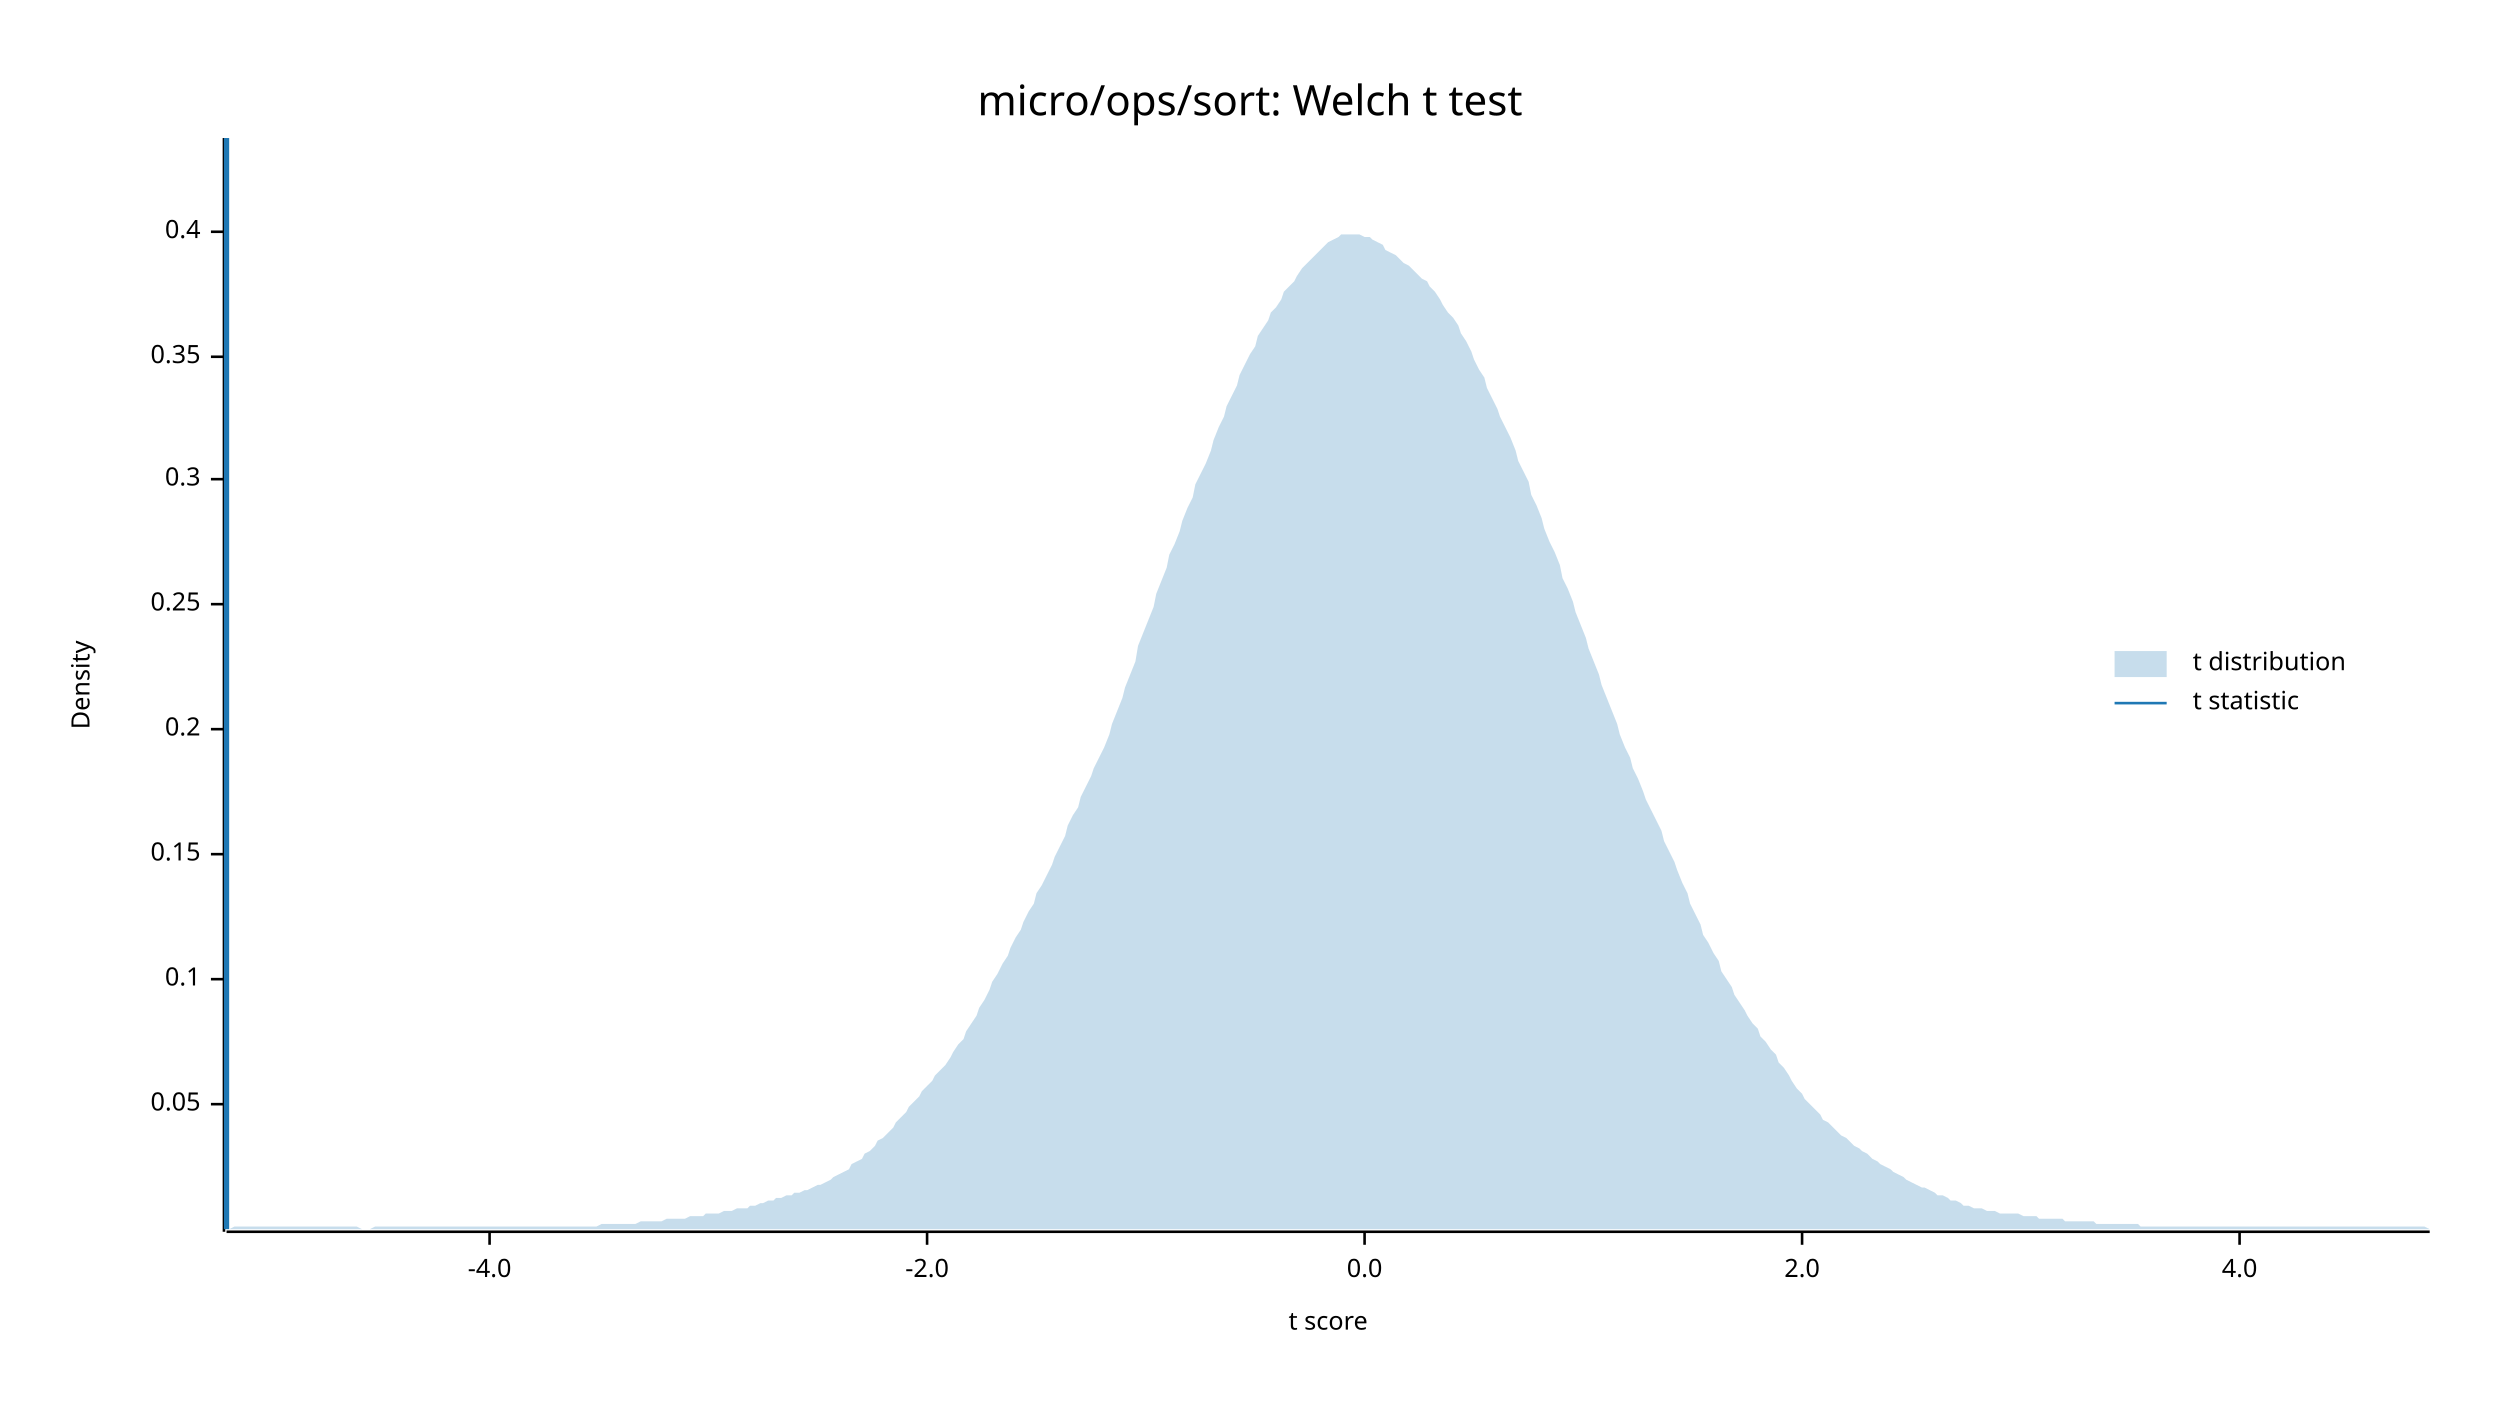
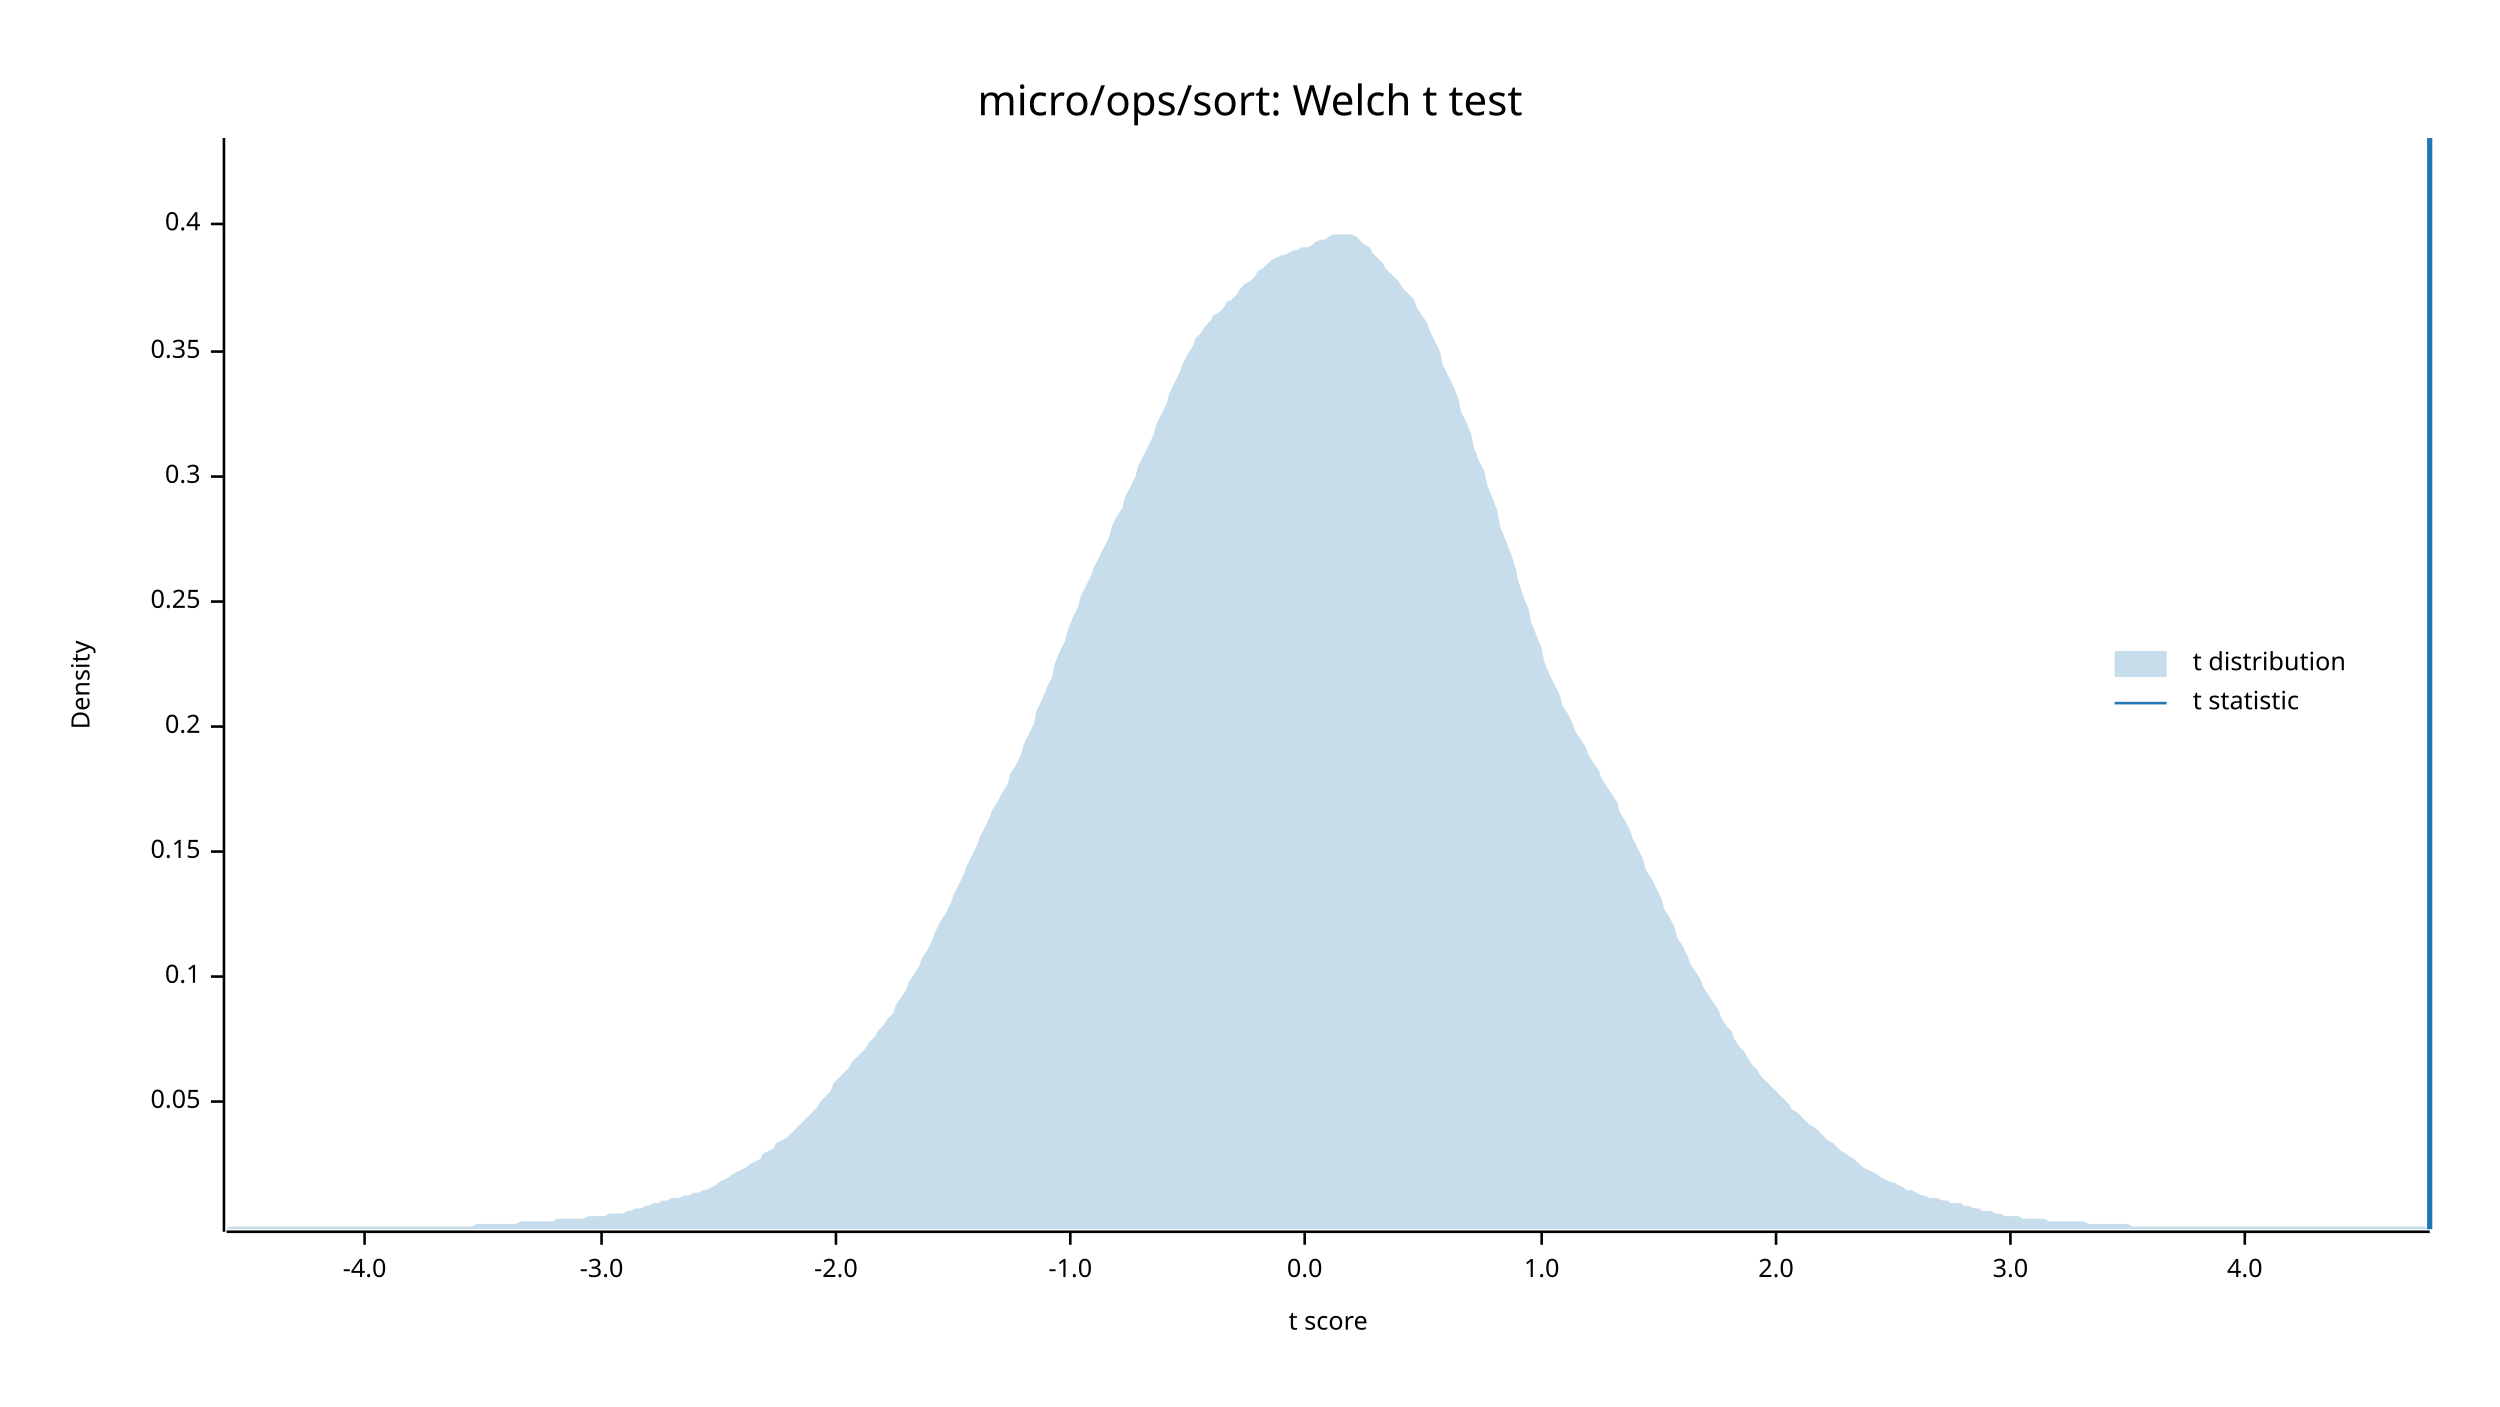
<svg xmlns="http://www.w3.org/2000/svg" width="960" height="540" viewBox="0 0 960 540">
  <text x="480" y="32" dy="0.76em" text-anchor="middle" font-family="sans-serif" font-size="16.129" opacity="1" fill="#000000">
micro/ops/sort: Welch t test
</text>
  <text x="27" y="263" dy="0.76em" text-anchor="middle" font-family="sans-serif" font-size="9.677" opacity="1" fill="#000000" transform="rotate(270, 27, 263)">
Density
</text>
  <text x="510" y="513" dy="-0.5ex" text-anchor="middle" font-family="sans-serif" font-size="9.677" opacity="1" fill="#000000">
t score
</text>
  <polyline fill="none" opacity="1" stroke="#000000" stroke-width="1" points="86,53 86,473 " />
-   <text x="77" y="424" dy="0.5ex" text-anchor="end" font-family="sans-serif" font-size="9.677" opacity="1" fill="#000000">
+   <text x="77" y="423" dy="0.5ex" text-anchor="end" font-family="sans-serif" font-size="9.677" opacity="1" fill="#000000">
0.05
</text>
-   <polyline fill="none" opacity="1" stroke="#000000" stroke-width="1" points="81,424 86,424 " />
-   <text x="77" y="376" dy="0.5ex" text-anchor="end" font-family="sans-serif" font-size="9.677" opacity="1" fill="#000000">
+   <polyline fill="none" opacity="1" stroke="#000000" stroke-width="1" points="81,423 86,423 " />
+   <text x="77" y="375" dy="0.5ex" text-anchor="end" font-family="sans-serif" font-size="9.677" opacity="1" fill="#000000">
0.1
</text>
-   <polyline fill="none" opacity="1" stroke="#000000" stroke-width="1" points="81,376 86,376 " />
-   <text x="77" y="328" dy="0.5ex" text-anchor="end" font-family="sans-serif" font-size="9.677" opacity="1" fill="#000000">
+   <polyline fill="none" opacity="1" stroke="#000000" stroke-width="1" points="81,375 86,375 " />
+   <text x="77" y="327" dy="0.5ex" text-anchor="end" font-family="sans-serif" font-size="9.677" opacity="1" fill="#000000">
0.15
</text>
-   <polyline fill="none" opacity="1" stroke="#000000" stroke-width="1" points="81,328 86,328 " />
-   <text x="77" y="280" dy="0.5ex" text-anchor="end" font-family="sans-serif" font-size="9.677" opacity="1" fill="#000000">
+   <polyline fill="none" opacity="1" stroke="#000000" stroke-width="1" points="81,327 86,327 " />
+   <text x="77" y="279" dy="0.5ex" text-anchor="end" font-family="sans-serif" font-size="9.677" opacity="1" fill="#000000">
0.2
</text>
-   <polyline fill="none" opacity="1" stroke="#000000" stroke-width="1" points="81,280 86,280 " />
-   <text x="77" y="232" dy="0.5ex" text-anchor="end" font-family="sans-serif" font-size="9.677" opacity="1" fill="#000000">
+   <polyline fill="none" opacity="1" stroke="#000000" stroke-width="1" points="81,279 86,279 " />
+   <text x="77" y="231" dy="0.5ex" text-anchor="end" font-family="sans-serif" font-size="9.677" opacity="1" fill="#000000">
0.25
</text>
-   <polyline fill="none" opacity="1" stroke="#000000" stroke-width="1" points="81,232 86,232 " />
-   <text x="77" y="184" dy="0.5ex" text-anchor="end" font-family="sans-serif" font-size="9.677" opacity="1" fill="#000000">
+   <polyline fill="none" opacity="1" stroke="#000000" stroke-width="1" points="81,231 86,231 " />
+   <text x="77" y="183" dy="0.5ex" text-anchor="end" font-family="sans-serif" font-size="9.677" opacity="1" fill="#000000">
0.3
</text>
-   <polyline fill="none" opacity="1" stroke="#000000" stroke-width="1" points="81,184 86,184 " />
-   <text x="77" y="137" dy="0.5ex" text-anchor="end" font-family="sans-serif" font-size="9.677" opacity="1" fill="#000000">
+   <polyline fill="none" opacity="1" stroke="#000000" stroke-width="1" points="81,183 86,183 " />
+   <text x="77" y="135" dy="0.5ex" text-anchor="end" font-family="sans-serif" font-size="9.677" opacity="1" fill="#000000">
0.35
</text>
-   <polyline fill="none" opacity="1" stroke="#000000" stroke-width="1" points="81,137 86,137 " />
-   <text x="77" y="89" dy="0.5ex" text-anchor="end" font-family="sans-serif" font-size="9.677" opacity="1" fill="#000000">
+   <polyline fill="none" opacity="1" stroke="#000000" stroke-width="1" points="81,135 86,135 " />
+   <text x="77" y="86" dy="0.5ex" text-anchor="end" font-family="sans-serif" font-size="9.677" opacity="1" fill="#000000">
0.4
</text>
-   <polyline fill="none" opacity="1" stroke="#000000" stroke-width="1" points="81,89 86,89 " />
+   <polyline fill="none" opacity="1" stroke="#000000" stroke-width="1" points="81,86 86,86 " />
  <polyline fill="none" opacity="1" stroke="#000000" stroke-width="1" points="87,473 933,473 " />
-   <text x="188" y="483" dy="0.76em" text-anchor="middle" font-family="sans-serif" font-size="9.677" opacity="1" fill="#000000">
+   <text x="140" y="483" dy="0.76em" text-anchor="middle" font-family="sans-serif" font-size="9.677" opacity="1" fill="#000000">
-4.0
</text>
-   <polyline fill="none" opacity="1" stroke="#000000" stroke-width="1" points="188,473 188,478 " />
-   <text x="356" y="483" dy="0.76em" text-anchor="middle" font-family="sans-serif" font-size="9.677" opacity="1" fill="#000000">
+   <polyline fill="none" opacity="1" stroke="#000000" stroke-width="1" points="140,473 140,478 " />
+   <text x="231" y="483" dy="0.76em" text-anchor="middle" font-family="sans-serif" font-size="9.677" opacity="1" fill="#000000">
+ -3.0
+ </text>
+   <polyline fill="none" opacity="1" stroke="#000000" stroke-width="1" points="231,473 231,478 " />
+   <text x="321" y="483" dy="0.76em" text-anchor="middle" font-family="sans-serif" font-size="9.677" opacity="1" fill="#000000">
-2.0
</text>
-   <polyline fill="none" opacity="1" stroke="#000000" stroke-width="1" points="356,473 356,478 " />
-   <text x="524" y="483" dy="0.76em" text-anchor="middle" font-family="sans-serif" font-size="9.677" opacity="1" fill="#000000">
+   <polyline fill="none" opacity="1" stroke="#000000" stroke-width="1" points="321,473 321,478 " />
+   <text x="411" y="483" dy="0.76em" text-anchor="middle" font-family="sans-serif" font-size="9.677" opacity="1" fill="#000000">
+ -1.0
+ </text>
+   <polyline fill="none" opacity="1" stroke="#000000" stroke-width="1" points="411,473 411,478 " />
+   <text x="501" y="483" dy="0.76em" text-anchor="middle" font-family="sans-serif" font-size="9.677" opacity="1" fill="#000000">
0.0
</text>
-   <polyline fill="none" opacity="1" stroke="#000000" stroke-width="1" points="524,473 524,478 " />
-   <text x="692" y="483" dy="0.76em" text-anchor="middle" font-family="sans-serif" font-size="9.677" opacity="1" fill="#000000">
+   <polyline fill="none" opacity="1" stroke="#000000" stroke-width="1" points="501,473 501,478 " />
+   <text x="592" y="483" dy="0.76em" text-anchor="middle" font-family="sans-serif" font-size="9.677" opacity="1" fill="#000000">
+ 1.0
+ </text>
+   <polyline fill="none" opacity="1" stroke="#000000" stroke-width="1" points="592,473 592,478 " />
+   <text x="682" y="483" dy="0.76em" text-anchor="middle" font-family="sans-serif" font-size="9.677" opacity="1" fill="#000000">
2.0
</text>
-   <polyline fill="none" opacity="1" stroke="#000000" stroke-width="1" points="692,473 692,478 " />
-   <text x="860" y="483" dy="0.76em" text-anchor="middle" font-family="sans-serif" font-size="9.677" opacity="1" fill="#000000">
+   <polyline fill="none" opacity="1" stroke="#000000" stroke-width="1" points="682,473 682,478 " />
+   <text x="772" y="483" dy="0.76em" text-anchor="middle" font-family="sans-serif" font-size="9.677" opacity="1" fill="#000000">
+ 3.0
+ </text>
+   <polyline fill="none" opacity="1" stroke="#000000" stroke-width="1" points="772,473 772,478 " />
+   <text x="862" y="483" dy="0.76em" text-anchor="middle" font-family="sans-serif" font-size="9.677" opacity="1" fill="#000000">
4.0
</text>
-   <polyline fill="none" opacity="1" stroke="#000000" stroke-width="1" points="860,473 860,478 " />
-   <polygon opacity="0.25" fill="#1F78B4" points="87,472 88,472 90,471 92,471 93,471 95,471 97,471 98,471 100,471 102,471 103,471 105,471 107,471 109,471 110,471 112,471 114,471 115,471 117,471 119,471 120,471 122,471 124,471 125,471 127,471 129,471 131,471 132,471 134,471 136,471 137,471 139,472 141,472 142,472 144,471 146,471 148,471 149,471 151,471 153,471 154,471 156,471 158,471 159,471 161,471 163,471 164,471 166,471 168,471 170,471 171,471 173,471 175,471 176,471 178,471 180,471 181,471 183,471 185,471 187,471 188,471 190,471 192,471 193,471 195,471 197,471 198,471 200,471 202,471 203,471 205,471 207,471 209,471 210,471 212,471 214,471 215,471 217,471 219,471 220,471 222,471 224,471 226,471 227,471 229,471 231,470 232,470 234,470 236,470 237,470 239,470 241,470 242,470 244,470 246,469 248,469 249,469 251,469 253,469 254,469 256,468 258,468 259,468 261,468 263,468 265,467 266,467 268,467 270,467 271,466 273,466 275,466 276,466 278,465 280,465 281,465 283,464 285,464 287,464 288,463 290,463 292,462 293,462 295,461 297,461 298,460 300,460 302,459 304,459 305,458 307,458 309,457 310,457 312,456 314,455 315,455 317,454 319,453 320,452 322,451 324,450 326,449 327,447 329,446 331,445 332,443 334,442 336,440 337,438 339,437 341,435 343,433 344,431 346,429 348,427 349,425 351,423 353,421 354,419 356,417 358,415 359,413 361,411 363,409 365,406 366,404 368,401 370,399 371,396 373,393 375,390 376,387 378,384 380,380 381,377 383,374 385,370 387,367 388,364 390,360 392,357 393,354 395,350 397,347 398,343 400,340 402,336 404,332 405,329 407,325 409,321 410,317 412,313 414,310 415,306 417,302 419,298 420,295 422,291 424,287 426,282 427,278 429,273 431,268 432,264 434,259 436,254 437,248 439,243 441,238 443,233 444,228 446,223 448,218 449,213 451,209 453,204 454,200 456,195 458,191 459,186 461,182 463,178 465,173 466,169 468,164 470,160 471,156 473,152 475,148 476,144 478,140 480,136 482,133 483,129 485,126 487,123 488,120 490,118 492,115 493,112 495,110 497,108 498,106 500,103 502,101 504,99 505,98 507,96 509,94 510,93 512,92 514,91 515,90 517,90 519,90 521,90 522,90 524,91 526,91 527,92 529,93 531,94 532,96 534,97 536,98 537,99 539,101 541,102 543,104 544,105 546,107 548,108 549,110 551,112 553,115 554,117 556,120 558,122 560,125 561,128 563,131 565,135 566,138 568,142 570,145 571,149 573,153 575,157 576,160 578,164 580,168 582,173 583,177 585,181 587,185 588,190 590,194 592,199 593,203 595,208 597,212 599,217 600,222 602,226 604,231 605,235 607,240 609,245 610,249 612,254 614,259 615,263 617,268 619,273 621,278 622,282 624,287 626,291 627,295 629,299 631,304 632,307 634,311 636,315 638,319 639,323 641,327 643,331 644,334 646,339 648,343 649,347 651,351 653,355 654,359 656,362 658,366 660,369 661,373 663,376 665,379 666,382 668,385 670,388 671,390 673,393 675,395 676,398 678,400 680,403 682,405 683,408 685,410 687,413 688,415 690,418 692,420 693,422 695,424 697,426 699,428 700,430 702,431 704,433 705,434 707,436 709,437 710,438 712,440 714,441 715,442 717,443 719,445 721,446 722,447 724,448 726,449 727,450 729,451 731,452 732,453 734,454 736,455 738,456 739,456 741,457 743,458 744,459 746,459 748,460 749,461 751,461 753,462 754,463 756,463 758,464 760,464 761,464 763,465 765,465 766,465 768,466 770,466 771,466 773,466 775,466 777,467 778,467 780,467 782,467 783,468 785,468 787,468 788,468 790,468 792,468 793,469 795,469 797,469 799,469 800,469 802,469 804,469 805,470 807,470 809,470 810,470 812,470 814,470 816,470 817,470 819,470 821,470 822,471 824,471 826,471 827,471 829,471 831,471 832,471 834,471 836,471 838,471 839,471 841,471 843,471 844,471 846,471 848,471 849,471 851,471 853,471 855,471 856,471 858,471 860,471 861,471 863,471 865,471 866,471 868,471 870,471 871,471 873,471 875,471 877,471 878,471 880,471 882,471 883,471 885,471 887,471 888,471 890,471 892,471 894,471 895,471 897,471 899,471 900,471 902,471 904,471 905,471 907,471 909,471 910,471 912,471 914,471 916,471 917,471 919,471 921,471 922,471 924,471 926,471 927,471 929,471 931,471 933,472 933,472 87,472 " />
-   <polyline fill="none" opacity="1" stroke="#1F78B4" stroke-width="2" points="87,472 87,53 " />
+   <polyline fill="none" opacity="1" stroke="#000000" stroke-width="1" points="862,473 862,478 " />
+   <polygon opacity="0.25" fill="#1F78B4" points="87,472 88,471 90,471 92,471 93,471 95,471 97,471 98,471 100,471 102,471 103,471 105,471 107,471 109,471 110,471 112,471 114,471 115,471 117,471 119,471 120,471 122,471 124,471 125,471 127,471 129,471 131,471 132,471 134,471 136,471 137,471 139,471 141,471 142,471 144,471 146,471 148,471 149,471 151,471 153,471 154,471 156,471 158,471 159,471 161,471 163,471 164,471 166,471 168,471 170,471 171,471 173,471 175,471 176,471 178,471 180,471 181,471 183,470 185,470 187,470 188,470 190,470 192,470 193,470 195,470 197,470 198,470 200,469 202,469 203,469 205,469 207,469 209,469 210,469 212,469 214,468 215,468 217,468 219,468 220,468 222,468 224,468 226,467 227,467 229,467 231,467 232,467 234,466 236,466 237,466 239,466 241,465 242,465 244,464 246,464 248,463 249,463 251,462 253,462 254,461 256,461 258,460 259,460 261,460 263,459 265,459 266,458 268,458 270,457 271,457 273,456 275,455 276,454 278,453 280,452 281,451 283,450 285,449 287,448 288,447 290,446 292,445 293,443 295,442 297,441 298,439 300,438 302,437 304,435 305,434 307,432 309,430 310,429 312,427 314,425 315,423 317,421 319,419 320,416 322,414 324,412 326,410 327,408 329,406 331,404 332,403 334,400 336,398 337,396 339,394 341,391 343,389 344,386 346,383 348,380 349,377 351,374 353,371 354,368 356,365 358,361 359,358 361,354 363,351 365,347 366,344 368,340 370,336 371,333 373,329 375,325 376,322 378,318 380,314 381,311 383,308 385,304 387,301 388,297 390,294 392,290 393,286 395,282 397,278 398,273 400,269 402,264 404,260 405,255 407,250 409,246 410,242 412,237 414,233 415,229 417,225 419,221 420,218 422,214 424,210 426,206 427,202 429,198 431,195 432,191 434,187 436,183 437,179 439,175 441,171 443,167 444,163 446,159 448,155 449,151 451,147 453,143 454,140 456,136 458,133 459,130 461,128 463,125 465,123 466,121 468,120 470,118 471,116 473,115 475,113 476,111 478,109 480,108 482,106 483,104 485,103 487,101 488,100 490,99 492,98 493,98 495,97 497,96 498,96 500,95 502,95 504,94 505,93 507,92 509,92 510,91 512,90 514,90 515,90 517,90 519,90 521,91 522,92 524,94 526,95 527,97 529,99 531,101 532,103 534,105 536,107 537,108 539,111 541,113 543,115 544,118 546,121 548,124 549,127 551,131 553,135 554,140 556,144 558,148 560,153 561,158 563,162 565,167 566,172 568,177 570,181 571,186 573,191 575,196 576,202 578,207 580,212 582,218 583,223 585,229 587,234 588,239 590,244 592,249 593,254 595,259 597,263 599,267 600,271 602,274 604,278 605,281 607,284 609,287 610,290 612,293 614,296 615,299 617,302 619,305 621,308 622,312 624,315 626,319 627,322 629,326 631,330 632,334 634,337 636,341 638,345 639,349 641,352 643,356 644,360 646,363 648,367 649,370 651,373 653,376 654,379 656,382 658,385 660,388 661,391 663,394 665,396 666,399 668,402 670,404 671,406 673,409 675,411 676,413 678,415 680,417 682,419 683,420 685,422 687,424 688,426 690,427 692,429 693,430 695,432 697,433 699,435 700,436 702,438 704,439 705,440 707,442 709,443 710,444 712,445 714,447 715,448 717,449 719,450 721,451 722,452 724,453 726,454 727,454 729,455 731,456 732,457 734,457 736,458 738,459 739,459 741,460 743,460 744,460 746,461 748,461 749,462 751,462 753,462 754,463 756,463 758,464 760,464 761,465 763,465 765,465 766,466 768,466 770,467 771,467 773,467 775,467 777,468 778,468 780,468 782,468 783,468 785,468 787,469 788,469 790,469 792,469 793,469 795,469 797,469 799,469 800,469 802,470 804,470 805,470 807,470 809,470 810,470 812,470 814,470 816,470 817,470 819,471 821,471 822,471 824,471 826,471 827,471 829,471 831,471 832,471 834,471 836,471 838,471 839,471 841,471 843,471 844,471 846,471 848,471 849,471 851,471 853,471 855,471 856,471 858,471 860,471 861,471 863,471 865,471 866,471 868,471 870,471 871,471 873,471 875,471 877,471 878,471 880,471 882,471 883,471 885,471 887,471 888,471 890,471 892,471 894,471 895,471 897,471 899,471 900,471 902,471 904,471 905,471 907,471 909,471 910,471 912,471 914,471 916,471 917,471 919,471 921,471 922,471 924,471 926,471 927,471 929,471 931,471 933,472 933,472 87,472 " />
+   <polyline fill="none" opacity="1" stroke="#1F78B4" stroke-width="2" points="933,472 933,53 " />
  <text x="842" y="250" dy="0.76em" text-anchor="start" font-family="sans-serif" font-size="9.677" opacity="1" fill="#000000">
t distribution
</text>
  <text x="842" y="265" dy="0.76em" text-anchor="start" font-family="sans-serif" font-size="9.677" opacity="1" fill="#000000">
t statistic
</text>
  <rect x="812" y="250" width="20" height="10" opacity="0.25" fill="#1F78B4" stroke="none" />
  <polyline fill="none" opacity="1" stroke="#1F78B4" stroke-width="1" points="812,270 832,270 " />
</svg>
